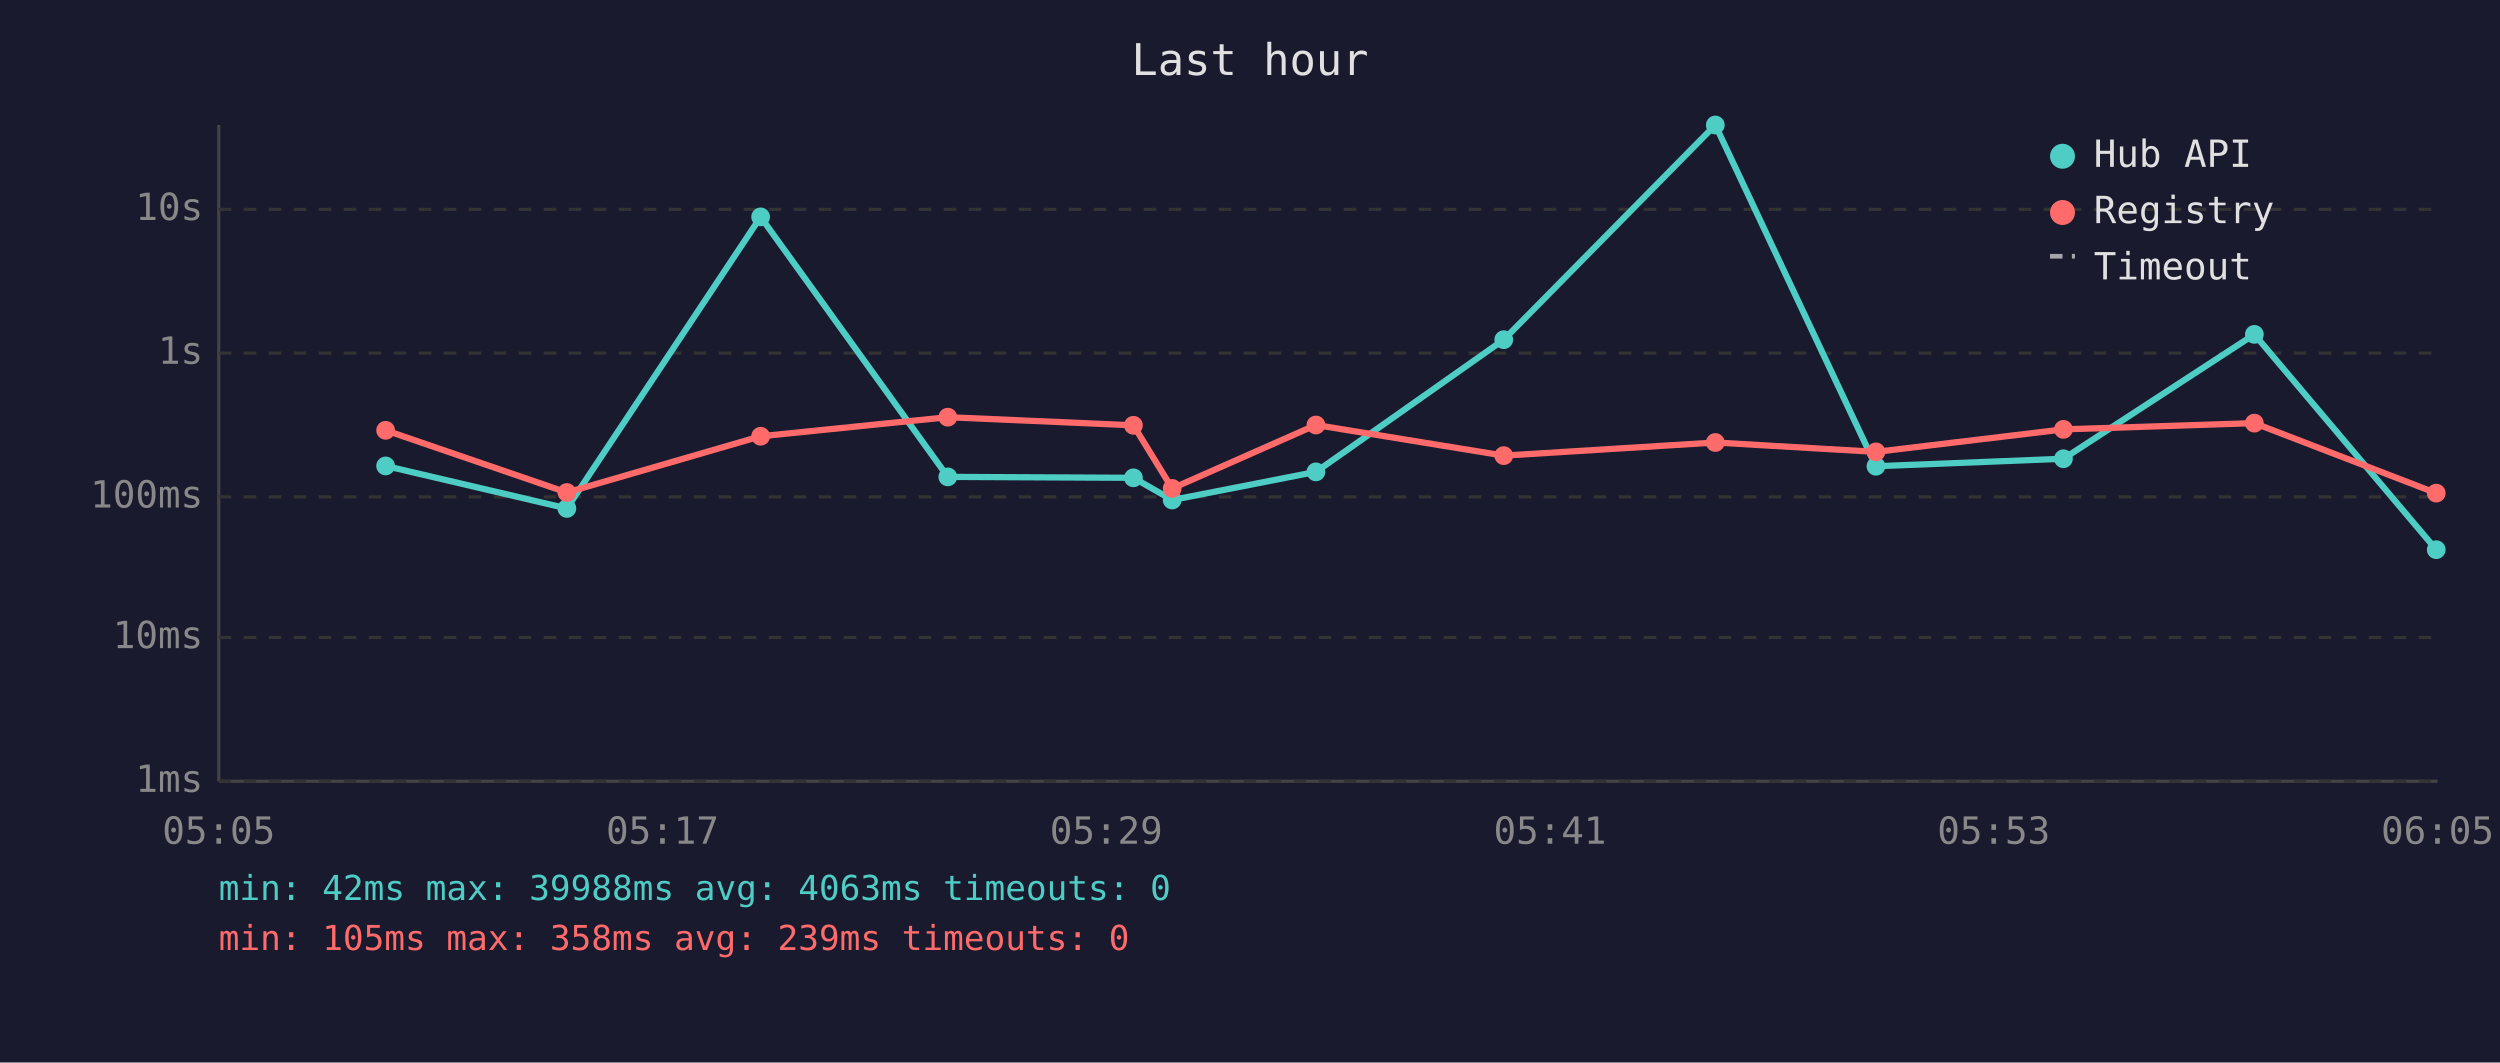
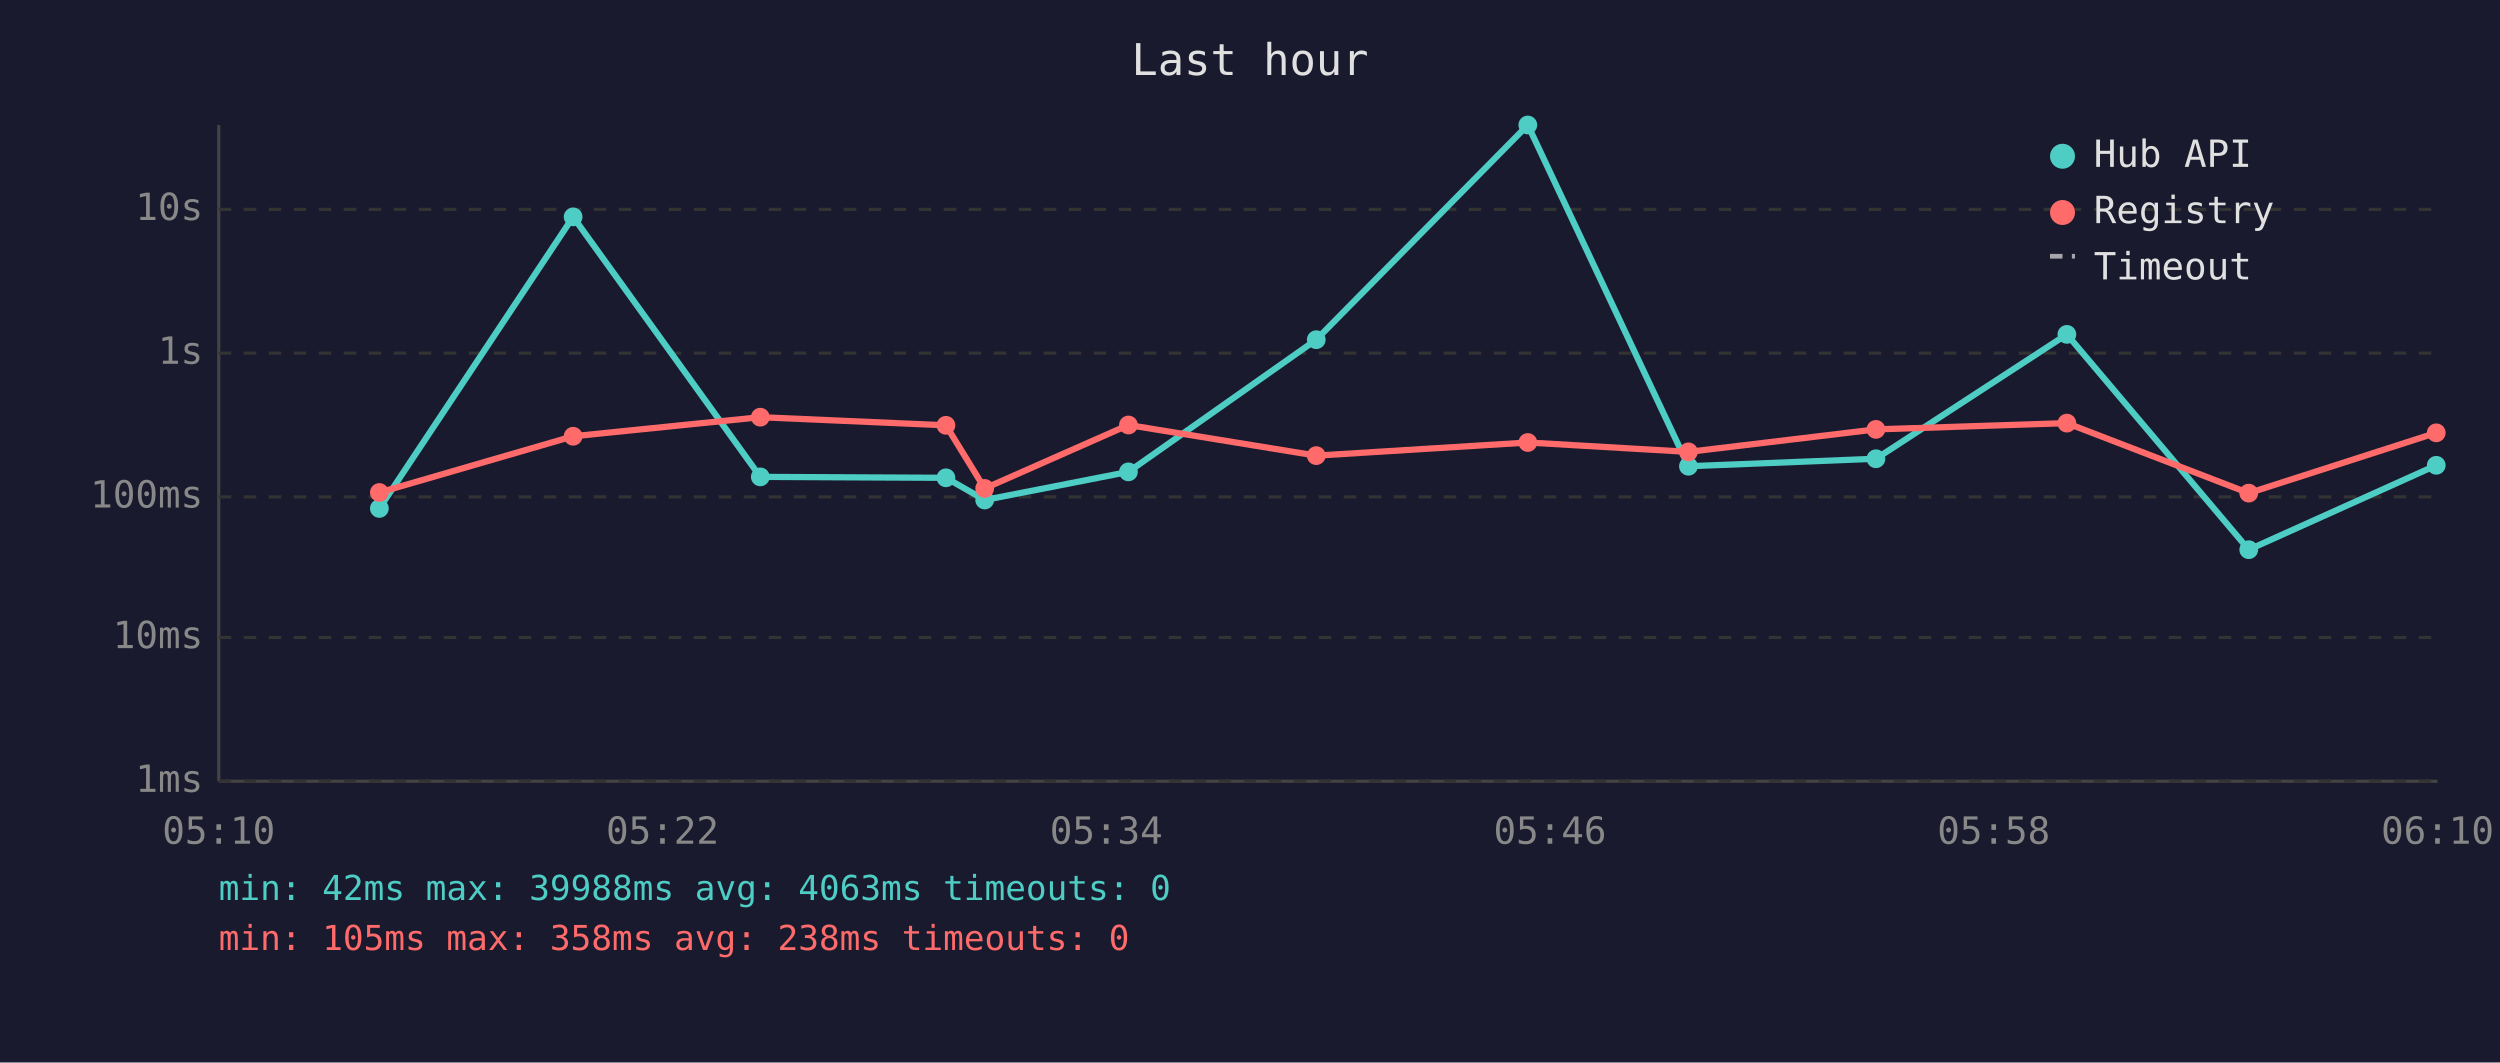
<svg xmlns="http://www.w3.org/2000/svg" viewBox="0 0 800 340" font-family="monospace" font-size="12">
  <rect width="800" height="340" fill="#1a1a2e" />
  <text x="400" y="24" fill="#e0e0e0" font-size="14" text-anchor="middle">Last hour</text>
  <line x1="70" y1="40" x2="70" y2="250" stroke="#444" stroke-width="1" />
  <line x1="70" y1="250" x2="780" y2="250" stroke="#444" stroke-width="1" />
  <line x1="70" y1="250" x2="780" y2="250" stroke="#333" stroke-width="1" stroke-dasharray="4" />
  <text x="65" y="250" fill="#888" text-anchor="end" dominant-baseline="middle">1ms</text>
  <line x1="70" y1="204" x2="780" y2="204" stroke="#333" stroke-width="1" stroke-dasharray="4" />
  <text x="65" y="204" fill="#888" text-anchor="end" dominant-baseline="middle">10ms</text>
  <line x1="70" y1="159" x2="780" y2="159" stroke="#333" stroke-width="1" stroke-dasharray="4" />
  <text x="65" y="159" fill="#888" text-anchor="end" dominant-baseline="middle">100ms</text>
  <line x1="70" y1="113" x2="780" y2="113" stroke="#333" stroke-width="1" stroke-dasharray="4" />
  <text x="65" y="113" fill="#888" text-anchor="end" dominant-baseline="middle">1s</text>
  <line x1="70" y1="67" x2="780" y2="67" stroke="#333" stroke-width="1" stroke-dasharray="4" />
  <text x="65" y="67" fill="#888" text-anchor="end" dominant-baseline="middle">10s</text>
-   <text x="70" y="270" fill="#888" text-anchor="middle">05:05</text>
-   <text x="212" y="270" fill="#888" text-anchor="middle">05:17</text>
-   <text x="354" y="270" fill="#888" text-anchor="middle">05:29</text>
-   <text x="496" y="270" fill="#888" text-anchor="middle">05:41</text>
-   <text x="638" y="270" fill="#888" text-anchor="middle">05:53</text>
-   <text x="780" y="270" fill="#888" text-anchor="middle">06:05</text>
-   <polyline points="123.4,149.1 181.4,162.7 243.4,69.4 303.3,152.6 362.7,152.9 375.1,160.0 421.1,151.0 481.2,108.7 548.9,40.0 600.3,149.2 660.3,146.8 721.4,107.0 779.6,175.9" fill="none" stroke="#4ecdc4" stroke-width="2" opacity="1" />
-   <circle cx="123.4" cy="149.1" r="3" fill="#4ecdc4" />
-   <circle cx="181.4" cy="162.7" r="3" fill="#4ecdc4" />
-   <circle cx="243.4" cy="69.4" r="3" fill="#4ecdc4" />
-   <circle cx="303.3" cy="152.6" r="3" fill="#4ecdc4" />
-   <circle cx="362.7" cy="152.9" r="3" fill="#4ecdc4" />
-   <circle cx="375.1" cy="160.0" r="3" fill="#4ecdc4" />
-   <circle cx="421.1" cy="151.0" r="3" fill="#4ecdc4" />
-   <circle cx="481.2" cy="108.7" r="3" fill="#4ecdc4" />
-   <circle cx="548.9" cy="40.0" r="3" fill="#4ecdc4" />
-   <circle cx="600.3" cy="149.2" r="3" fill="#4ecdc4" />
-   <circle cx="660.3" cy="146.8" r="3" fill="#4ecdc4" />
-   <circle cx="721.4" cy="107.0" r="3" fill="#4ecdc4" />
-   <circle cx="779.6" cy="175.9" r="3" fill="#4ecdc4" />
-   <polyline points="123.4,137.7 181.4,157.6 243.4,139.6 303.3,133.5 362.7,136.1 375.1,156.3 421.1,136.0 481.2,145.8 548.9,141.6 600.3,144.6 660.3,137.4 721.4,135.4 779.6,157.8" fill="none" stroke="#ff6b6b" stroke-width="2" opacity="1" />
-   <circle cx="123.4" cy="137.7" r="3" fill="#ff6b6b" />
-   <circle cx="181.4" cy="157.6" r="3" fill="#ff6b6b" />
-   <circle cx="243.4" cy="139.6" r="3" fill="#ff6b6b" />
-   <circle cx="303.3" cy="133.5" r="3" fill="#ff6b6b" />
-   <circle cx="362.7" cy="136.1" r="3" fill="#ff6b6b" />
-   <circle cx="375.1" cy="156.3" r="3" fill="#ff6b6b" />
-   <circle cx="421.1" cy="136.0" r="3" fill="#ff6b6b" />
-   <circle cx="481.2" cy="145.8" r="3" fill="#ff6b6b" />
-   <circle cx="548.9" cy="141.6" r="3" fill="#ff6b6b" />
-   <circle cx="600.3" cy="144.6" r="3" fill="#ff6b6b" />
-   <circle cx="660.3" cy="137.4" r="3" fill="#ff6b6b" />
-   <circle cx="721.4" cy="135.4" r="3" fill="#ff6b6b" />
-   <circle cx="779.6" cy="157.8" r="3" fill="#ff6b6b" />
+   <text x="70" y="270" fill="#888" text-anchor="middle">05:10</text>
+   <text x="212" y="270" fill="#888" text-anchor="middle">05:22</text>
+   <text x="354" y="270" fill="#888" text-anchor="middle">05:34</text>
+   <text x="496" y="270" fill="#888" text-anchor="middle">05:46</text>
+   <text x="638" y="270" fill="#888" text-anchor="middle">05:58</text>
+   <text x="780" y="270" fill="#888" text-anchor="middle">06:10</text>
+   <polyline points="121.4,162.7 183.4,69.4 243.3,152.6 302.7,152.9 315.1,160.0 361.1,151.0 421.2,108.7 488.9,40.0 540.3,149.2 600.3,146.8 661.4,107.0 719.6,175.9 779.6,148.9" fill="none" stroke="#4ecdc4" stroke-width="2" opacity="1" />
+   <circle cx="121.4" cy="162.7" r="3" fill="#4ecdc4" />
+   <circle cx="183.4" cy="69.4" r="3" fill="#4ecdc4" />
+   <circle cx="243.3" cy="152.6" r="3" fill="#4ecdc4" />
+   <circle cx="302.7" cy="152.9" r="3" fill="#4ecdc4" />
+   <circle cx="315.1" cy="160.0" r="3" fill="#4ecdc4" />
+   <circle cx="361.1" cy="151.0" r="3" fill="#4ecdc4" />
+   <circle cx="421.2" cy="108.7" r="3" fill="#4ecdc4" />
+   <circle cx="488.9" cy="40.0" r="3" fill="#4ecdc4" />
+   <circle cx="540.3" cy="149.2" r="3" fill="#4ecdc4" />
+   <circle cx="600.3" cy="146.8" r="3" fill="#4ecdc4" />
+   <circle cx="661.4" cy="107.0" r="3" fill="#4ecdc4" />
+   <circle cx="719.6" cy="175.9" r="3" fill="#4ecdc4" />
+   <circle cx="779.6" cy="148.9" r="3" fill="#4ecdc4" />
+   <polyline points="121.4,157.6 183.4,139.6 243.3,133.5 302.7,136.1 315.1,156.3 361.1,136.0 421.2,145.8 488.9,141.6 540.3,144.6 600.3,137.4 661.4,135.4 719.6,157.8 779.6,138.5" fill="none" stroke="#ff6b6b" stroke-width="2" opacity="1" />
+   <circle cx="121.4" cy="157.6" r="3" fill="#ff6b6b" />
+   <circle cx="183.4" cy="139.6" r="3" fill="#ff6b6b" />
+   <circle cx="243.3" cy="133.5" r="3" fill="#ff6b6b" />
+   <circle cx="302.7" cy="136.1" r="3" fill="#ff6b6b" />
+   <circle cx="315.1" cy="156.3" r="3" fill="#ff6b6b" />
+   <circle cx="361.1" cy="136.0" r="3" fill="#ff6b6b" />
+   <circle cx="421.2" cy="145.8" r="3" fill="#ff6b6b" />
+   <circle cx="488.9" cy="141.6" r="3" fill="#ff6b6b" />
+   <circle cx="540.3" cy="144.6" r="3" fill="#ff6b6b" />
+   <circle cx="600.3" cy="137.4" r="3" fill="#ff6b6b" />
+   <circle cx="661.4" cy="135.4" r="3" fill="#ff6b6b" />
+   <circle cx="719.6" cy="157.8" r="3" fill="#ff6b6b" />
+   <circle cx="779.6" cy="138.5" r="3" fill="#ff6b6b" />
  <circle cx="660" cy="50" r="4" fill="#4ecdc4" />
  <text x="670" y="50" fill="#e0e0e0" dominant-baseline="middle">Hub API</text>
  <circle cx="660" cy="68" r="4" fill="#ff6b6b" />
  <text x="670" y="68" fill="#e0e0e0" dominant-baseline="middle">Registry</text>
  <line x1="656" y1="82" x2="664" y2="82" stroke="#e0e0e0" stroke-width="1.5" stroke-dasharray="4,3" opacity="0.7" />
  <text x="670" y="86" fill="#e0e0e0" dominant-baseline="middle">Timeout</text>
  <text x="70" y="288" fill="#4ecdc4" font-size="11">min: 42ms  max: 39988ms  avg: 4063ms  timeouts: 0</text>
-   <text x="70" y="304" fill="#ff6b6b" font-size="11">min: 105ms  max: 358ms  avg: 239ms  timeouts: 0</text>
+   <text x="70" y="304" fill="#ff6b6b" font-size="11">min: 105ms  max: 358ms  avg: 238ms  timeouts: 0</text>
</svg>
